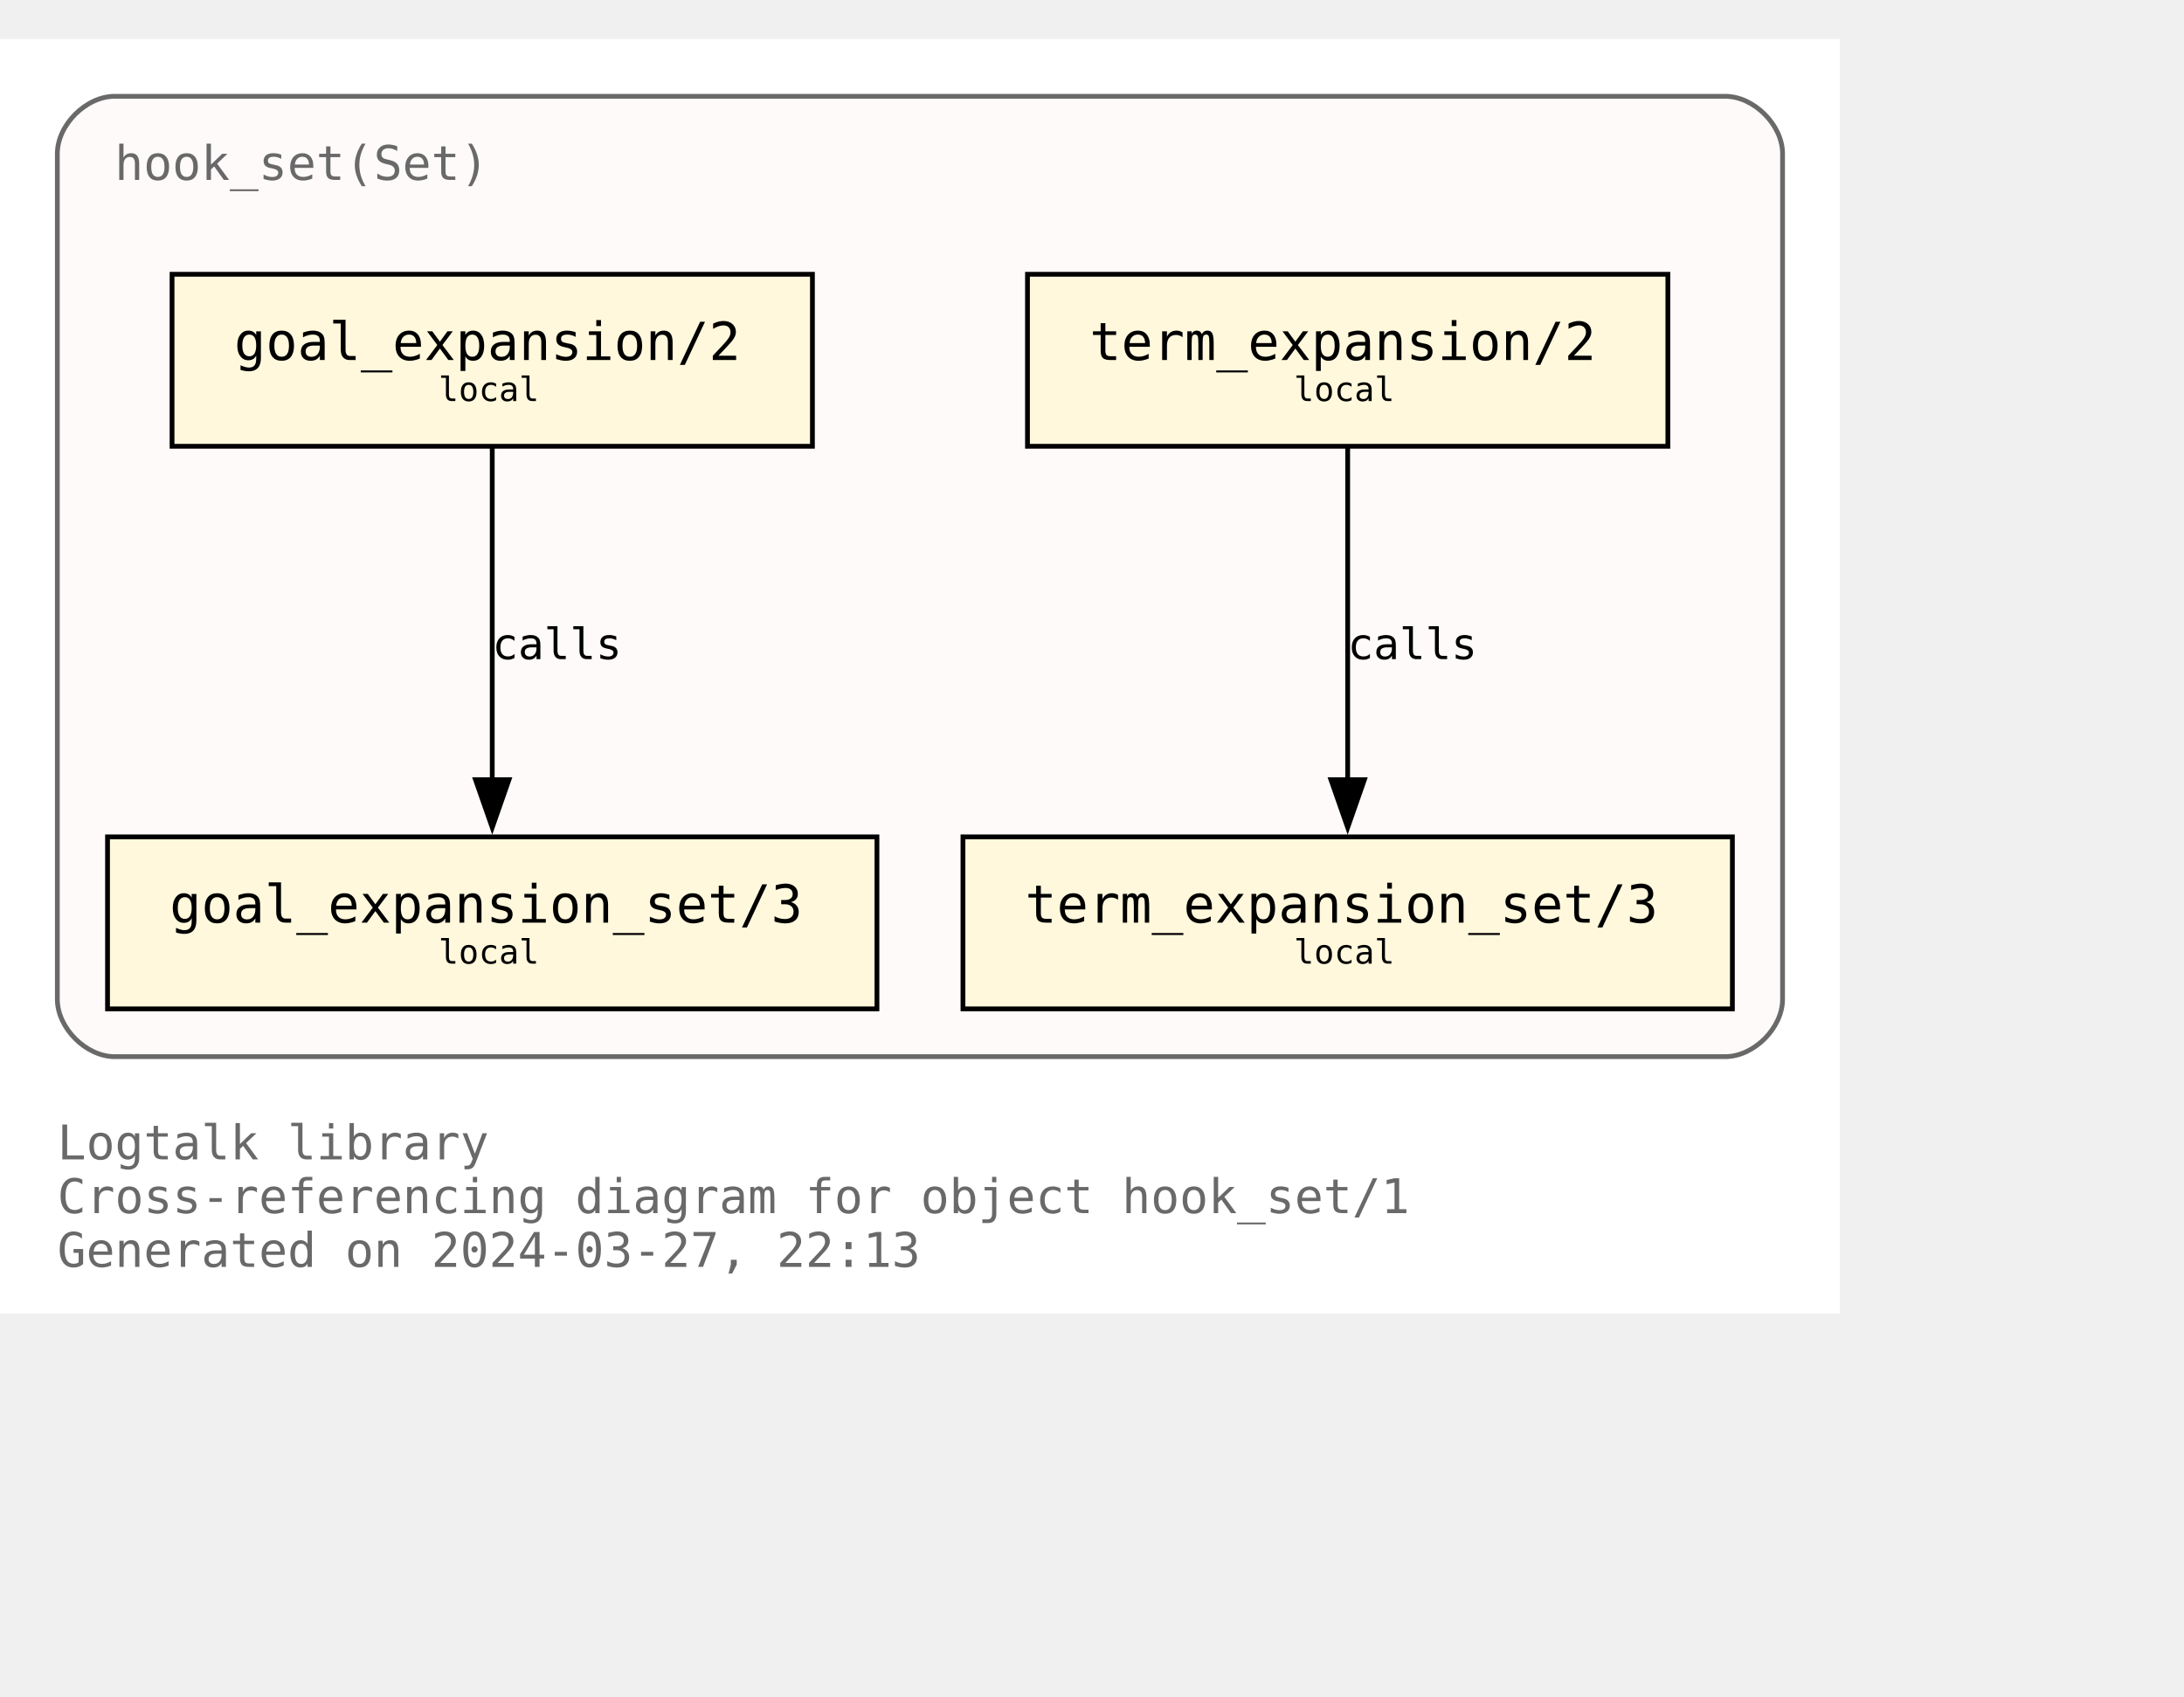
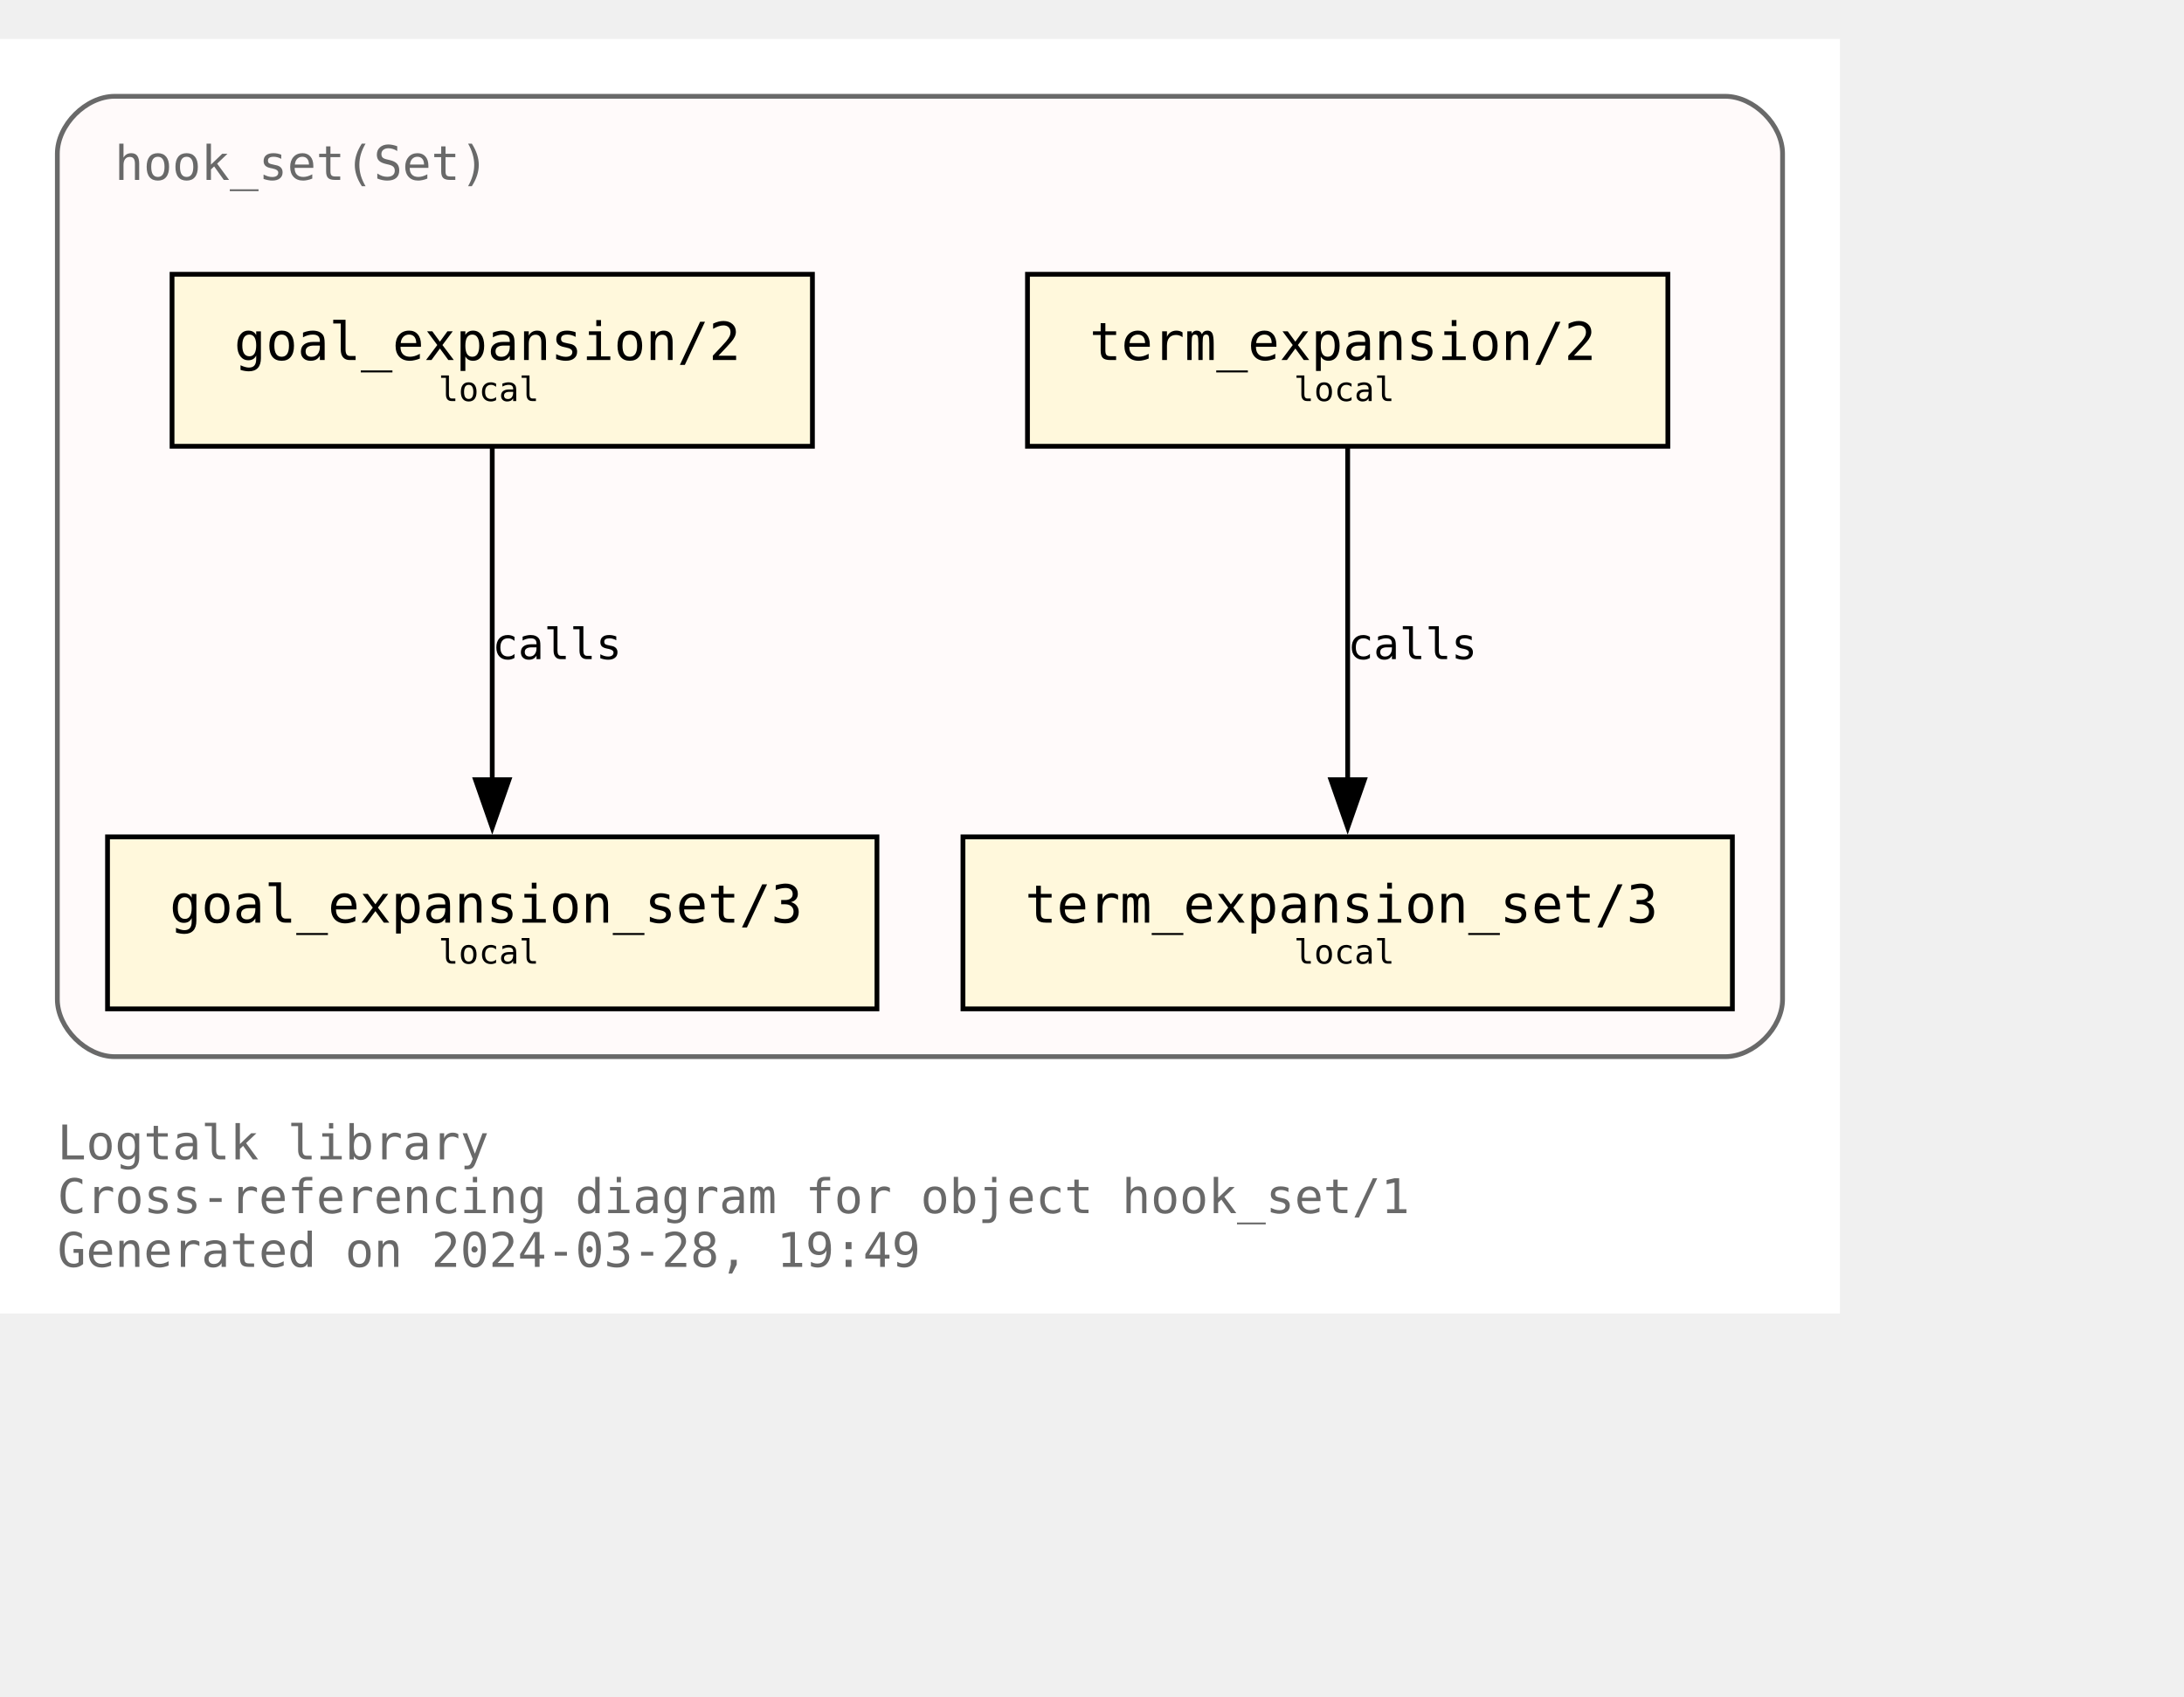
<svg xmlns="http://www.w3.org/2000/svg" xmlns:xlink="http://www.w3.org/1999/xlink" width="529pt" height="411pt" viewBox="72.00 72.00 457.00 338.75">
  <g id="graph0" class="graph" transform="scale(1 1) rotate(0) translate(76 334.75)">
    <polygon fill="white" stroke="none" points="-4,4 -4,-262.75 381,-262.75 381,4 -4,4" />
    <text text-anchor="start" x="8" y="-28.25" font-family="Monospace" font-size="10.00" fill="dimgray">Logtalk library</text>
    <text text-anchor="start" x="8" y="-17" font-family="Monospace" font-size="10.00" fill="dimgray">Cross-referencing diagram for object hook_set/1</text>
-     <text text-anchor="start" x="8" y="-5.75" font-family="Monospace" font-size="10.00" fill="dimgray">Generated on 2024-03-27, 22:13</text>
+     <text text-anchor="start" x="8" y="-5.75" font-family="Monospace" font-size="10.00" fill="dimgray">Generated on 2024-03-28, 19:49</text>
    <g id="clust1" class="cluster">
      <g id="a_clust1">
        <a xlink:title="hook_set(Set)">
          <path fill="snow" stroke="dimgray" d="M20,-49.75C20,-49.75 357,-49.75 357,-49.75 363,-49.75 369,-55.75 369,-61.75 369,-61.75 369,-238.75 369,-238.75 369,-244.75 363,-250.75 357,-250.75 357,-250.75 20,-250.75 20,-250.75 14,-250.75 8,-244.75 8,-238.75 8,-238.75 8,-61.75 8,-61.75 8,-55.75 14,-49.75 20,-49.75" />
          <g id="a_clust1_0">
-             <a xlink:href="https://github.com/LogtalkDotOrg/logtalk3/tree/6455c32442e07d876c0888de0f358bccc3779f62/library/hook_flows/hook_set.lgt" xlink:title="https://github.com/LogtalkDotOrg/logtalk3/tree/6455c32442e07d876c0888de0f358bccc3779f62/library/hook_flows/hook_set.lgt">
+             <a xlink:href="https://github.com/LogtalkDotOrg/logtalk3/tree/871e8bdc13d4d515de2497731fb1720f6671a113/library/hook_flows/hook_set.lgt" xlink:title="https://github.com/LogtalkDotOrg/logtalk3/tree/871e8bdc13d4d515de2497731fb1720f6671a113/library/hook_flows/hook_set.lgt">
              <text text-anchor="start" x="20" y="-233.25" font-family="Monospace" font-size="10.00" fill="dimgray">hook_set(Set)</text>
            </a>
          </g>
        </a>
      </g>
    </g>
    <g id="node1" class="node">
      <g id="a_node1">
-         <a xlink:href="https://github.com/LogtalkDotOrg/logtalk3/tree/6455c32442e07d876c0888de0f358bccc3779f62/library/hook_flows/hook_set.lgt#L51" xlink:title="https://github.com/LogtalkDotOrg/logtalk3/tree/6455c32442e07d876c0888de0f358bccc3779f62/library/hook_flows/hook_set.lgt#L51">
+         <a xlink:href="https://github.com/LogtalkDotOrg/logtalk3/tree/871e8bdc13d4d515de2497731fb1720f6671a113/library/hook_flows/hook_set.lgt#L51" xlink:title="https://github.com/LogtalkDotOrg/logtalk3/tree/871e8bdc13d4d515de2497731fb1720f6671a113/library/hook_flows/hook_set.lgt#L51">
          <polygon fill="cornsilk" stroke="black" points="166,-213.5 32,-213.5 32,-177.5 166,-177.5 166,-213.5" />
          <text text-anchor="start" x="39.88" y="-196.32" font-family="Monospace" font-size="9.00"> </text>
          <text text-anchor="start" x="45" y="-195.55" font-family="Monospace" font-size="11.00">goal_expansion/2</text>
          <text text-anchor="start" x="152.88" y="-196.32" font-family="Monospace" font-size="9.00"> </text>
          <text text-anchor="start" x="39.88" y="-185.45" font-family="Monospace" font-size="9.00"> </text>
          <text text-anchor="start" x="87.75" y="-186.97" font-family="Monospace" font-size="7.00">local</text>
          <text text-anchor="start" x="152.88" y="-185.45" font-family="Monospace" font-size="9.00"> </text>
        </a>
      </g>
    </g>
    <g id="node4" class="node">
      <g id="a_node4">
-         <a xlink:href="https://github.com/LogtalkDotOrg/logtalk3/tree/6455c32442e07d876c0888de0f358bccc3779f62/library/hook_flows/hook_set.lgt#L55" xlink:title="https://github.com/LogtalkDotOrg/logtalk3/tree/6455c32442e07d876c0888de0f358bccc3779f62/library/hook_flows/hook_set.lgt#L55">
+         <a xlink:href="https://github.com/LogtalkDotOrg/logtalk3/tree/871e8bdc13d4d515de2497731fb1720f6671a113/library/hook_flows/hook_set.lgt#L55" xlink:title="https://github.com/LogtalkDotOrg/logtalk3/tree/871e8bdc13d4d515de2497731fb1720f6671a113/library/hook_flows/hook_set.lgt#L55">
          <polygon fill="cornsilk" stroke="black" points="179.5,-95.75 18.5,-95.75 18.5,-59.75 179.5,-59.75 179.5,-95.75" />
          <text text-anchor="start" x="26.38" y="-78.58" font-family="Monospace" font-size="9.00"> </text>
          <text text-anchor="start" x="31.5" y="-77.8" font-family="Monospace" font-size="11.00">goal_expansion_set/3</text>
          <text text-anchor="start" x="166.38" y="-78.58" font-family="Monospace" font-size="9.00"> </text>
          <text text-anchor="start" x="26.38" y="-67.7" font-family="Monospace" font-size="9.00"> </text>
          <text text-anchor="start" x="87.75" y="-69.22" font-family="Monospace" font-size="7.00">local</text>
          <text text-anchor="start" x="166.38" y="-67.7" font-family="Monospace" font-size="9.00"> </text>
        </a>
      </g>
    </g>
    <g id="edge2" class="edge">
      <g id="a_edge2">
-         <a xlink:href="https://github.com/LogtalkDotOrg/logtalk3/tree/6455c32442e07d876c0888de0f358bccc3779f62/library/hook_flows/hook_set.lgt#L51" xlink:title="calls">
+         <a xlink:href="https://github.com/LogtalkDotOrg/logtalk3/tree/871e8bdc13d4d515de2497731fb1720f6671a113/library/hook_flows/hook_set.lgt#L51" xlink:title="calls">
          <path fill="none" stroke="black" d="M99,-177.17C99,-158.76 99,-129.35 99,-107.46" />
          <polygon fill="black" stroke="black" points="102.5,-107.71 99,-97.71 95.5,-107.71 102.5,-107.71" />
        </a>
      </g>
      <g id="a_edge2-label">
-         <a xlink:href="https://github.com/LogtalkDotOrg/logtalk3/tree/6455c32442e07d876c0888de0f358bccc3779f62/library/hook_flows/hook_set.lgt#L51" xlink:title="https://github.com/LogtalkDotOrg/logtalk3/tree/6455c32442e07d876c0888de0f358bccc3779f62/library/hook_flows/hook_set.lgt#L51">
+         <a xlink:href="https://github.com/LogtalkDotOrg/logtalk3/tree/871e8bdc13d4d515de2497731fb1720f6671a113/library/hook_flows/hook_set.lgt#L51" xlink:title="https://github.com/LogtalkDotOrg/logtalk3/tree/871e8bdc13d4d515de2497731fb1720f6671a113/library/hook_flows/hook_set.lgt#L51">
          <text text-anchor="start" x="99" y="-132.95" font-family="Monospace" font-size="9.00">calls</text>
        </a>
      </g>
    </g>
    <g id="node2" class="node">
      <g id="a_node2">
-         <a xlink:href="https://github.com/LogtalkDotOrg/logtalk3/tree/6455c32442e07d876c0888de0f358bccc3779f62/library/hook_flows/hook_set.lgt#L40" xlink:title="https://github.com/LogtalkDotOrg/logtalk3/tree/6455c32442e07d876c0888de0f358bccc3779f62/library/hook_flows/hook_set.lgt#L40">
+         <a xlink:href="https://github.com/LogtalkDotOrg/logtalk3/tree/871e8bdc13d4d515de2497731fb1720f6671a113/library/hook_flows/hook_set.lgt#L40" xlink:title="https://github.com/LogtalkDotOrg/logtalk3/tree/871e8bdc13d4d515de2497731fb1720f6671a113/library/hook_flows/hook_set.lgt#L40">
          <polygon fill="cornsilk" stroke="black" points="345,-213.5 211,-213.5 211,-177.5 345,-177.5 345,-213.5" />
          <text text-anchor="start" x="218.88" y="-196.32" font-family="Monospace" font-size="9.00"> </text>
          <text text-anchor="start" x="224" y="-195.55" font-family="Monospace" font-size="11.00">term_expansion/2</text>
          <text text-anchor="start" x="331.88" y="-196.32" font-family="Monospace" font-size="9.00"> </text>
          <text text-anchor="start" x="218.88" y="-185.45" font-family="Monospace" font-size="9.00"> </text>
          <text text-anchor="start" x="266.75" y="-186.97" font-family="Monospace" font-size="7.00">local</text>
          <text text-anchor="start" x="331.88" y="-185.45" font-family="Monospace" font-size="9.00"> </text>
        </a>
      </g>
    </g>
    <g id="node3" class="node">
      <g id="a_node3">
-         <a xlink:href="https://github.com/LogtalkDotOrg/logtalk3/tree/6455c32442e07d876c0888de0f358bccc3779f62/library/hook_flows/hook_set.lgt#L44" xlink:title="https://github.com/LogtalkDotOrg/logtalk3/tree/6455c32442e07d876c0888de0f358bccc3779f62/library/hook_flows/hook_set.lgt#L44">
+         <a xlink:href="https://github.com/LogtalkDotOrg/logtalk3/tree/871e8bdc13d4d515de2497731fb1720f6671a113/library/hook_flows/hook_set.lgt#L44" xlink:title="https://github.com/LogtalkDotOrg/logtalk3/tree/871e8bdc13d4d515de2497731fb1720f6671a113/library/hook_flows/hook_set.lgt#L44">
          <polygon fill="cornsilk" stroke="black" points="358.5,-95.75 197.5,-95.75 197.5,-59.75 358.5,-59.75 358.5,-95.75" />
          <text text-anchor="start" x="205.38" y="-78.58" font-family="Monospace" font-size="9.00"> </text>
          <text text-anchor="start" x="210.5" y="-77.8" font-family="Monospace" font-size="11.00">term_expansion_set/3</text>
          <text text-anchor="start" x="345.38" y="-78.58" font-family="Monospace" font-size="9.00"> </text>
          <text text-anchor="start" x="205.38" y="-67.7" font-family="Monospace" font-size="9.00"> </text>
          <text text-anchor="start" x="266.75" y="-69.22" font-family="Monospace" font-size="7.00">local</text>
          <text text-anchor="start" x="345.38" y="-67.7" font-family="Monospace" font-size="9.00"> </text>
        </a>
      </g>
    </g>
    <g id="edge1" class="edge">
      <g id="a_edge1">
-         <a xlink:href="https://github.com/LogtalkDotOrg/logtalk3/tree/6455c32442e07d876c0888de0f358bccc3779f62/library/hook_flows/hook_set.lgt#L40" xlink:title="calls">
+         <a xlink:href="https://github.com/LogtalkDotOrg/logtalk3/tree/871e8bdc13d4d515de2497731fb1720f6671a113/library/hook_flows/hook_set.lgt#L40" xlink:title="calls">
          <path fill="none" stroke="black" d="M278,-177.17C278,-158.76 278,-129.35 278,-107.46" />
          <polygon fill="black" stroke="black" points="281.5,-107.71 278,-97.71 274.5,-107.71 281.5,-107.71" />
        </a>
      </g>
      <g id="a_edge1-label">
-         <a xlink:href="https://github.com/LogtalkDotOrg/logtalk3/tree/6455c32442e07d876c0888de0f358bccc3779f62/library/hook_flows/hook_set.lgt#L40" xlink:title="https://github.com/LogtalkDotOrg/logtalk3/tree/6455c32442e07d876c0888de0f358bccc3779f62/library/hook_flows/hook_set.lgt#L40">
+         <a xlink:href="https://github.com/LogtalkDotOrg/logtalk3/tree/871e8bdc13d4d515de2497731fb1720f6671a113/library/hook_flows/hook_set.lgt#L40" xlink:title="https://github.com/LogtalkDotOrg/logtalk3/tree/871e8bdc13d4d515de2497731fb1720f6671a113/library/hook_flows/hook_set.lgt#L40">
          <text text-anchor="start" x="278" y="-132.95" font-family="Monospace" font-size="9.00">calls</text>
        </a>
      </g>
    </g>
  </g>
</svg>
